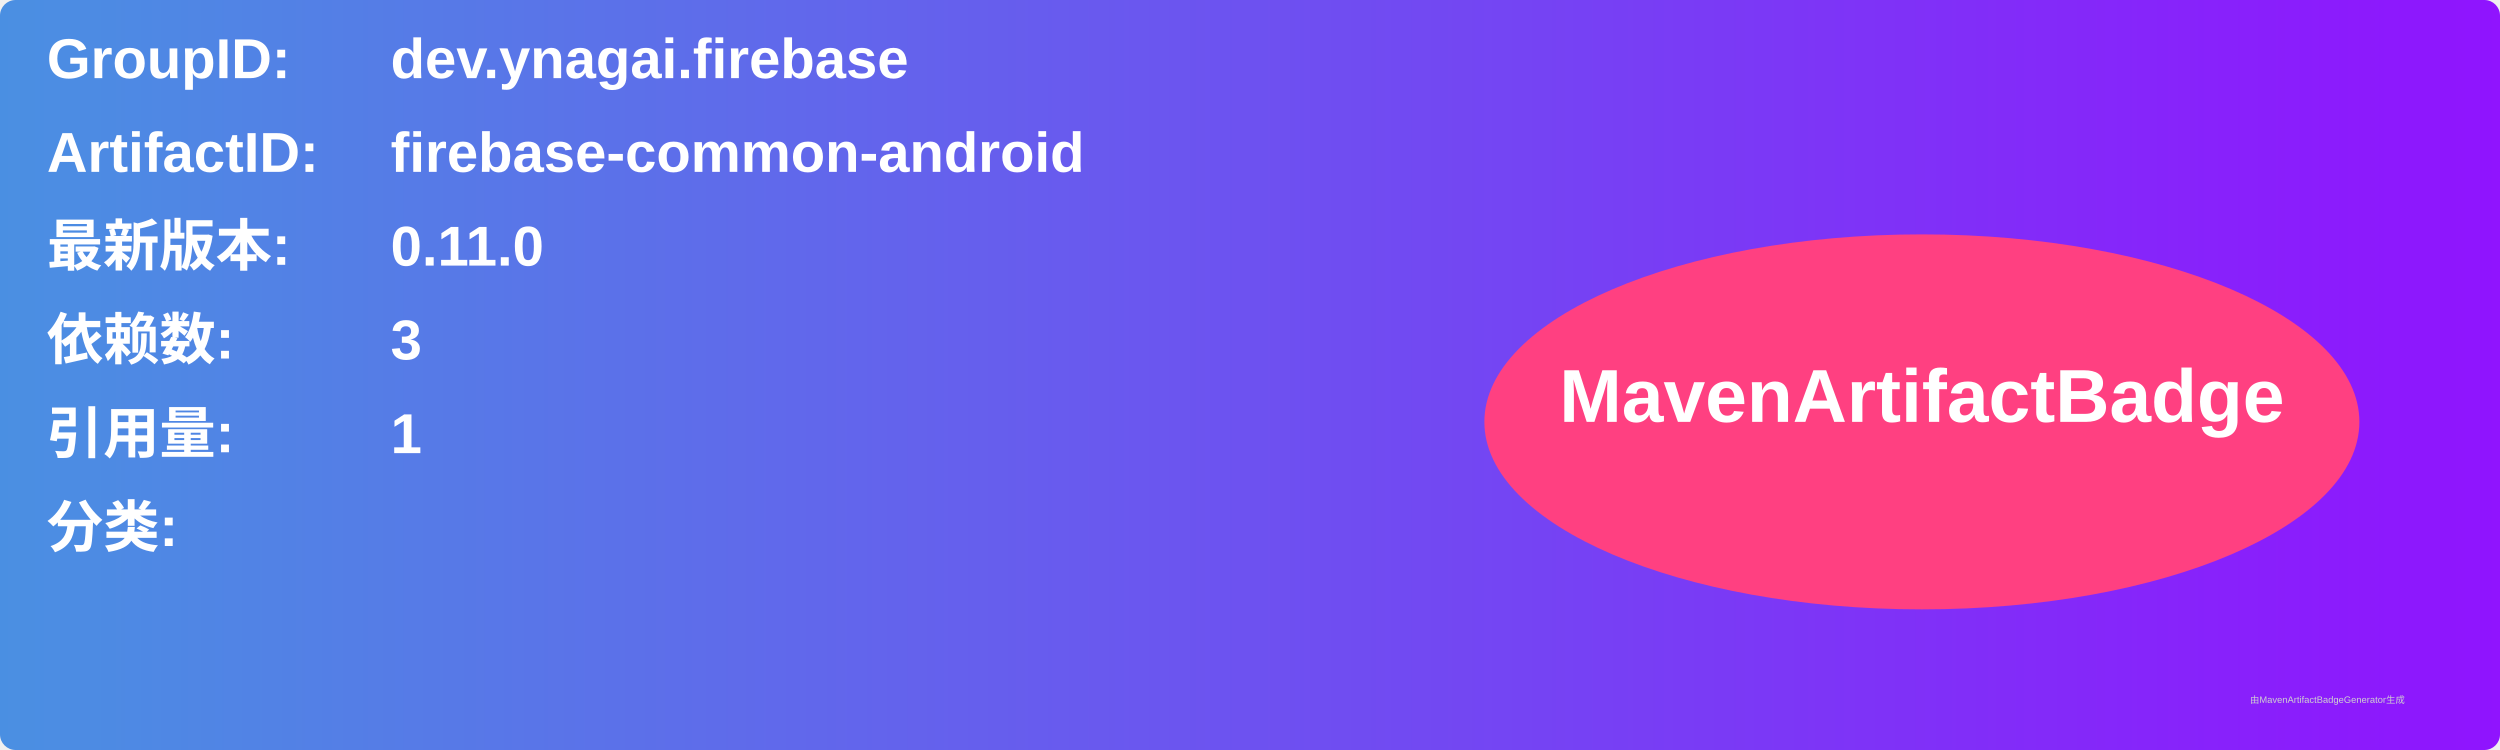
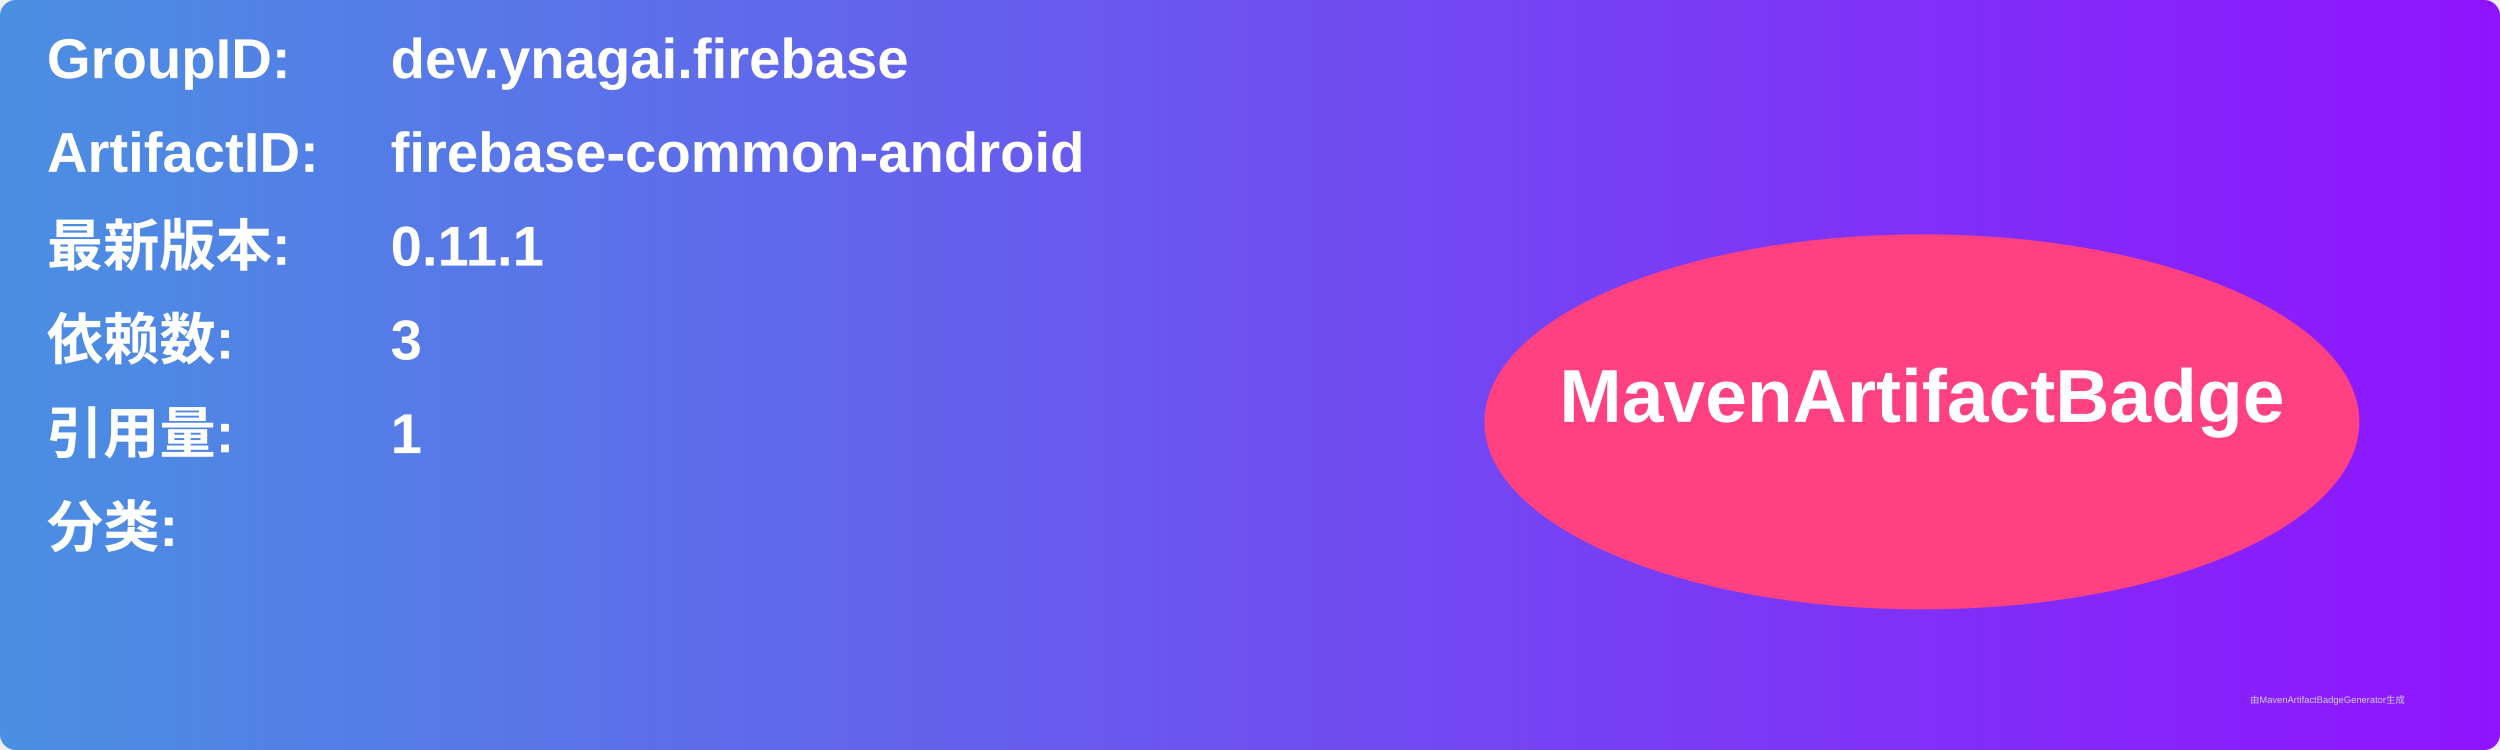
<svg xmlns="http://www.w3.org/2000/svg" width="800" height="240" viewBox="0 0 800 240">
  <linearGradient id="grad" x1="0%" y1="0%" x2="100%" y2="0%">
    <stop offset="0%" stop-color="#4a90e2" />
    <stop offset="100%" stop-color="#9013fe" />
  </linearGradient>
  <rect width="100%" height="100%" rx="5" ry="5" fill="url(#grad)" />
  <g transform="translate(15, 15)">
    <text x="0" y="10" font-family="Arial" font-size="18" fill="white" font-weight="bold" width="260">GroupID:</text>
    <text x="110" y="10" font-family="Arial" font-size="18" fill="white" font-weight="bold" width="460">dev.ynagai.firebase</text>
    <text x="0" y="40" font-family="Arial" font-size="18" fill="white" font-weight="bold" width="260">ArtifactID:</text>
    <text x="110" y="40" font-family="Arial" font-size="18" fill="white" font-weight="bold" width="460">firebase-common-android</text>
    <text x="0" y="70" font-family="Arial" font-size="18" fill="white" font-weight="bold">最新版本:</text>
    <text x="110" y="70" font-family="Arial" font-size="18" fill="white" font-weight="bold">
-       <tspan font-weight="bold">0.11.0</tspan>
+       <tspan font-weight="bold">0.11.1</tspan>
    </text>
    <text x="0" y="100" font-family="Arial" font-size="18" fill="white" font-weight="bold">依赖数: </text>
    <text x="110" y="100" font-family="Arial" font-size="18" fill="white">
      <tspan font-weight="bold">3</tspan>
    </text>
    <text x="0" y="130" font-family="Arial" font-size="18" fill="white" font-weight="bold">引用量: </text>
    <text x="110" y="130" font-family="Arial" font-size="18" fill="white">
      <tspan font-weight="bold">1</tspan>
    </text>
    <text x="0" y="160" font-family="Arial" font-size="18" fill="white" font-weight="bold">分类:</text>
    <text x="10" y="190" font-family="Arial" font-size="10" fill="white">
      <tspan font-weight="bold" />
    </text>
    <ellipse cx="600" cy="120" rx="140" ry="60" fill="#ff4081" />
    <text x="600" y="120" text-anchor="middle" font-family="Arial" font-size="24" fill="white" font-weight="bold">MavenArtifactBadge</text>
  </g>
  <text x="720" y="225" font-family="Arial" font-size="3" fill="#d0d0d0">由MavenArtifactBadgeGenerator生成</text>
</svg>
